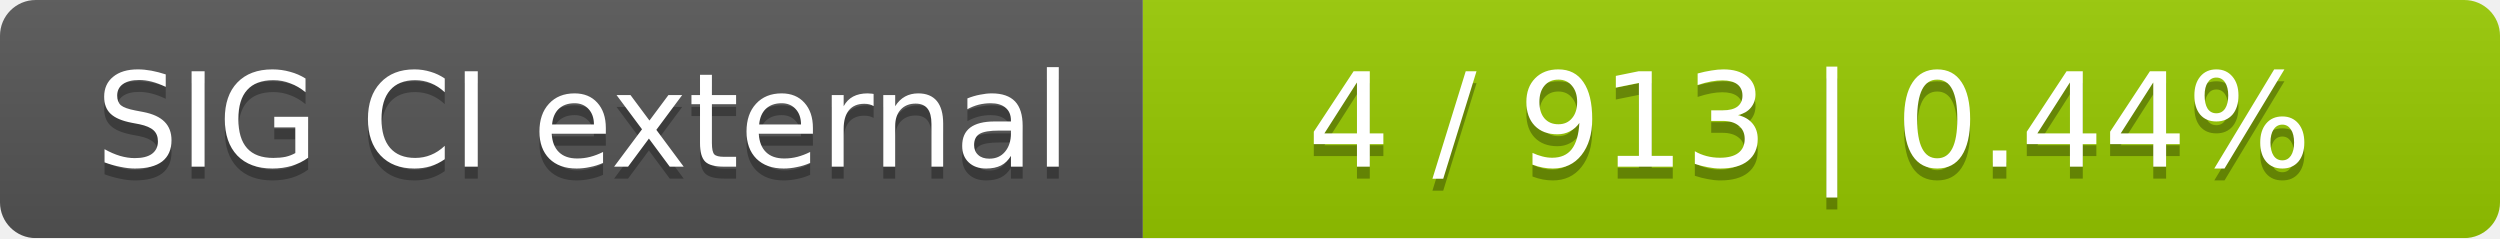
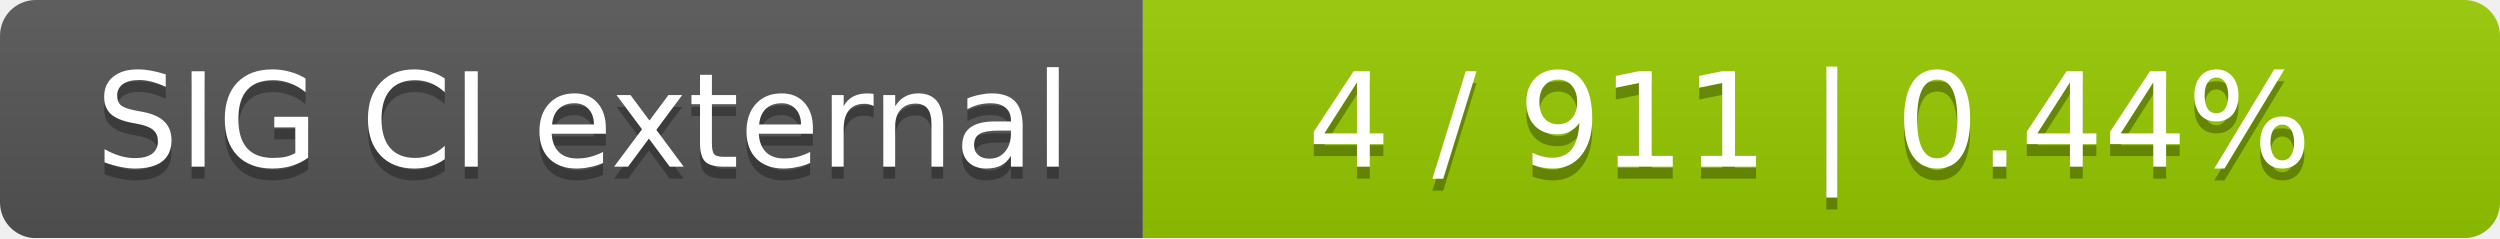
<svg xmlns="http://www.w3.org/2000/svg" width="210" height="20">
  <linearGradient id="smooth" x2="0" y2="100%">
    <stop offset="0" stop-color="#bbb" stop-opacity=".1" />
    <stop offset="1" stop-opacity=".1" />
  </linearGradient>
  <mask id="round">
    <rect width="210" height="20" rx="3" fill="#fff" />
  </mask>
  <g mask="url(#round)">
    <rect width="96" height="20" fill="#555" />
    <rect x="96" width="114" height="20" fill="#97ca00" />
    <rect width="210" height="20" fill="url(#smooth)" />
  </g>
  <g fill="#fff" text-anchor="middle" font-family="DejaVu Sans,Verdana,Geneva,sans-serif" font-size="11">
    <text x="49" y="15" fill="#010101" fill-opacity=".3">SIG CI external</text>
    <text x="49" y="14">SIG CI external</text>
-     <text x="152" y="15" fill="#010101" fill-opacity=".3">4 / 913    |    0.44%</text>
-     <text x="152" y="14">4 / 913    |    0.44%</text>
+     <text x="152" y="15" fill="#010101" fill-opacity=".3">4 / 911    |    0.44%</text>
+     <text x="152" y="14">4 / 911    |    0.44%</text>
  </g>
</svg>
